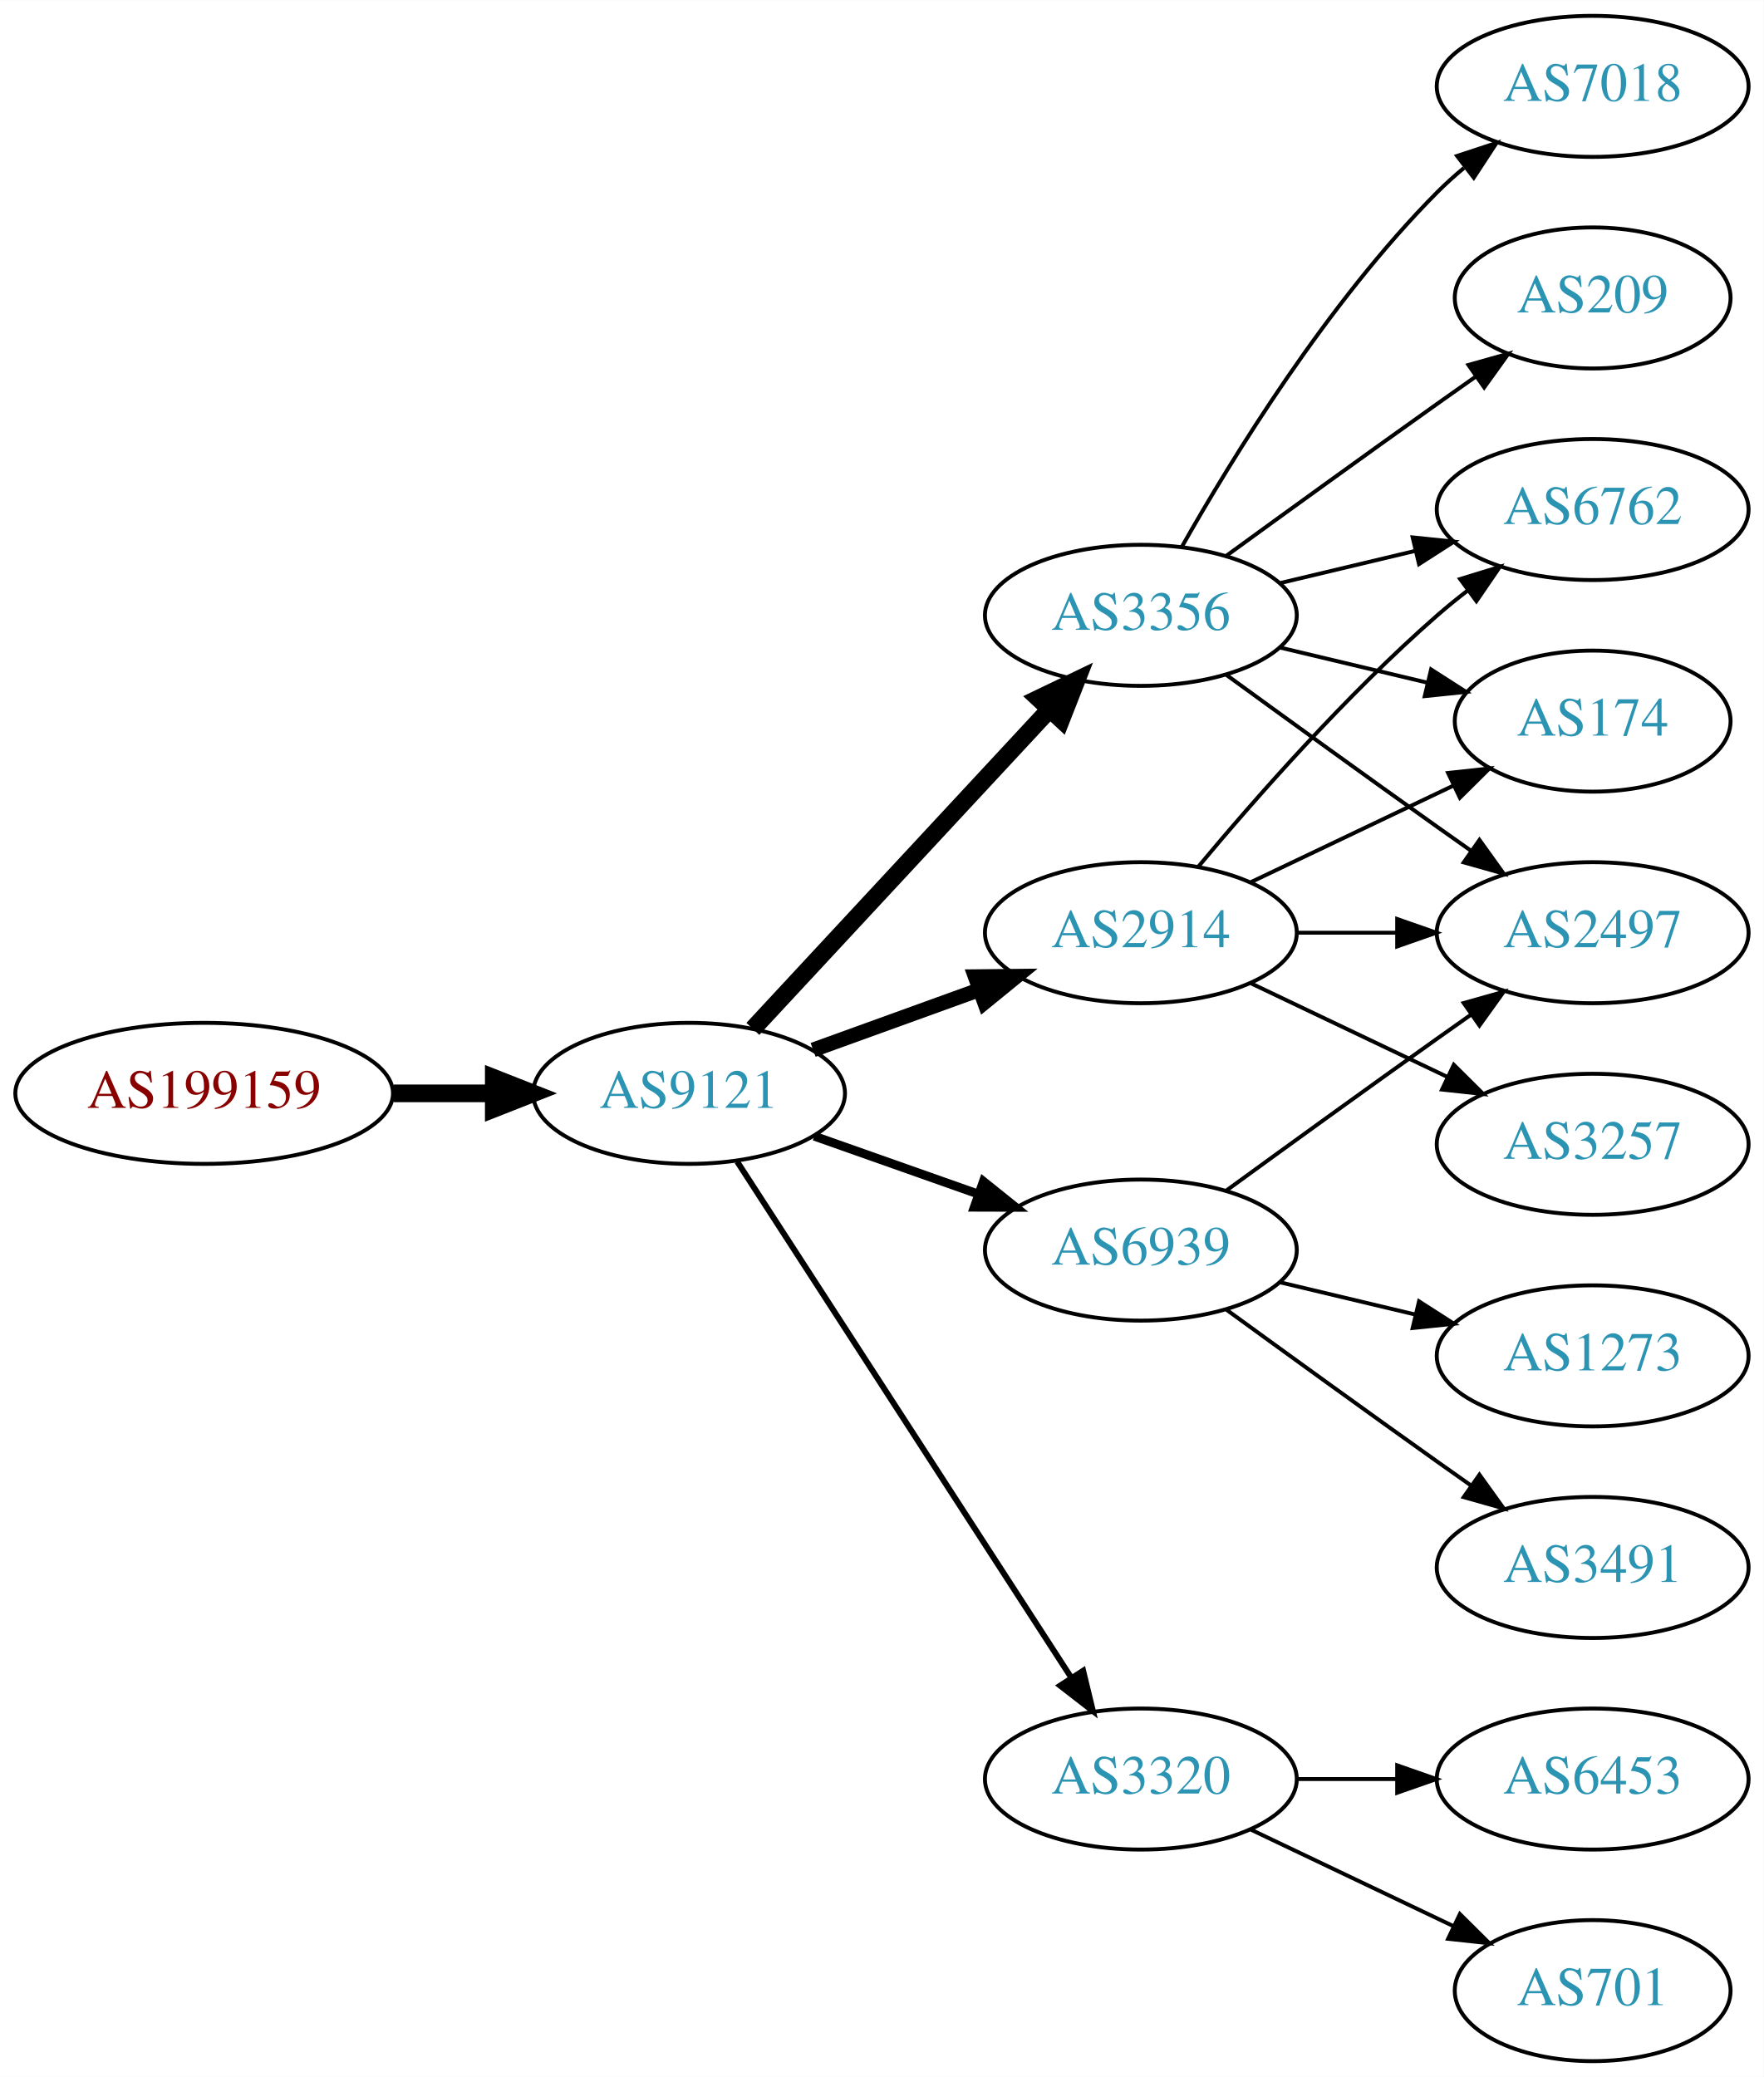
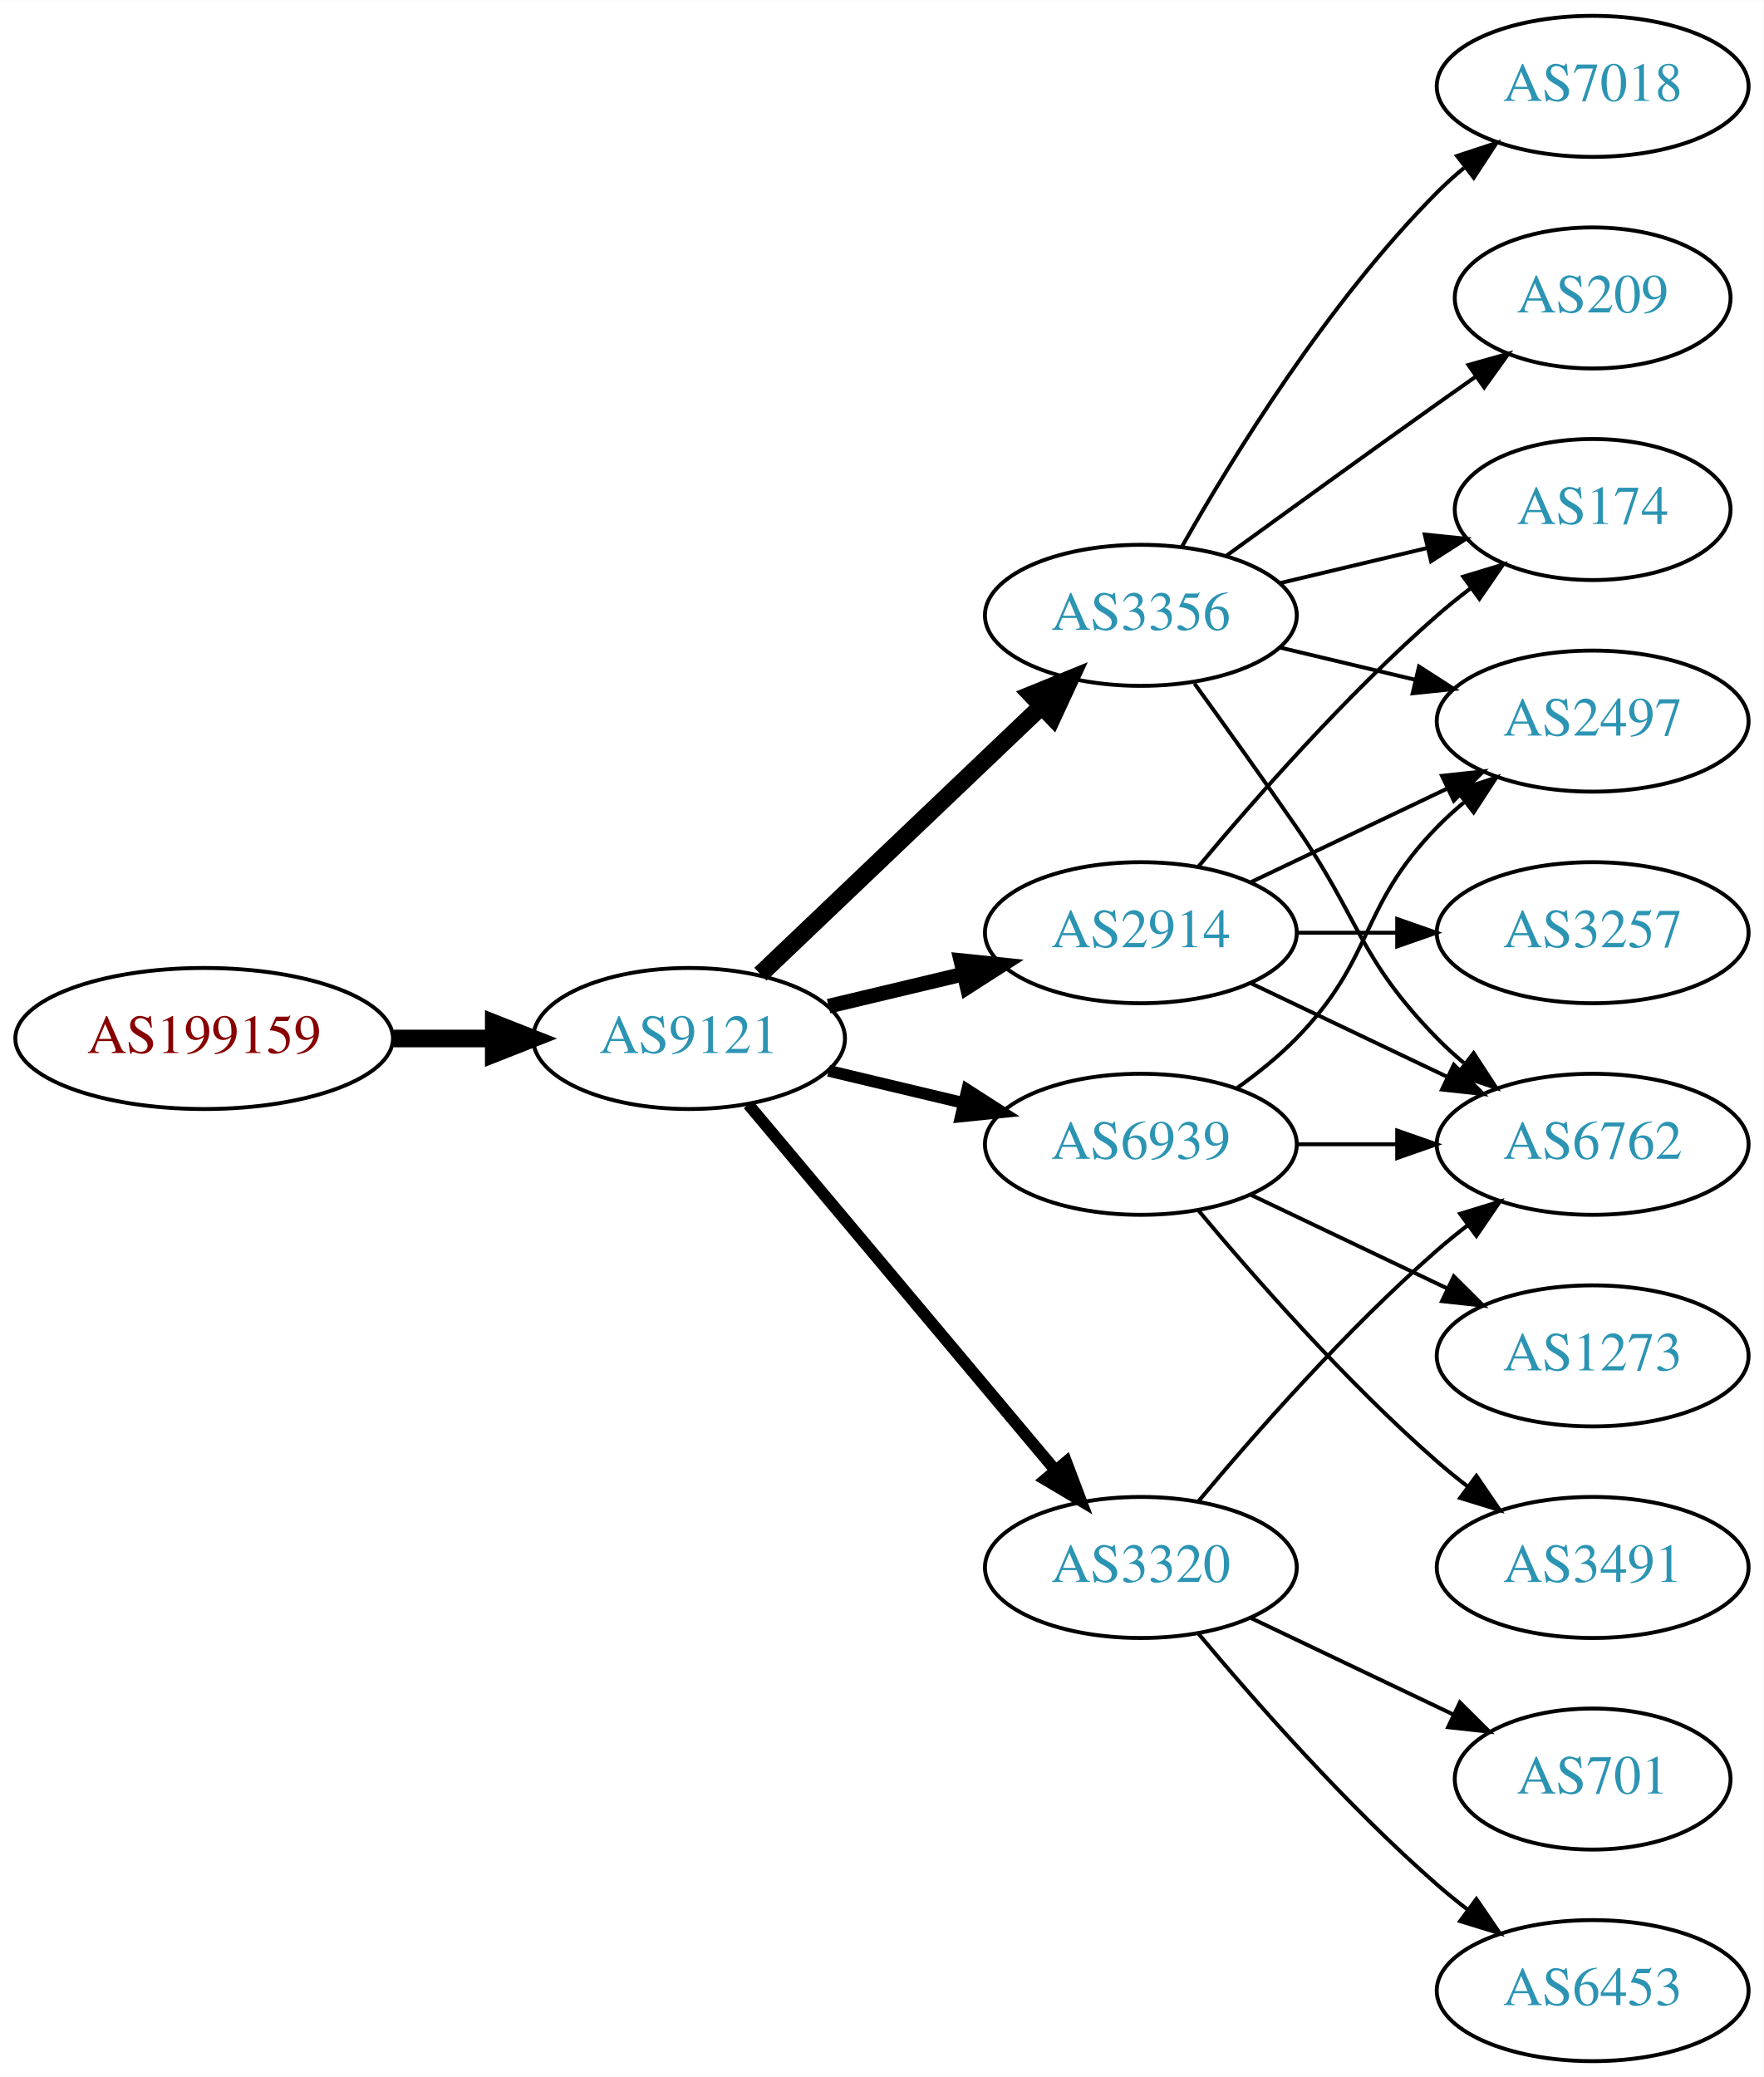
<svg xmlns="http://www.w3.org/2000/svg" xmlns:xlink="http://www.w3.org/1999/xlink" width="450pt" height="530pt" viewBox="0.00 0.00 450.07 530.00">
  <g id="graph0" class="graph" transform="scale(1 1) rotate(0) translate(4 526)">
    <polygon fill="white" stroke="none" points="-4,4 -4,-526 446.07,-526 446.07,4 -4,4" />
    <g id="node1" class="node">
      <g id="a_node1">
        <a xlink:href="/asn/199159" xlink:title="AS199159 ~ powered by ANX [AT]">
-           <ellipse fill="#ffffff" stroke="black" cx="48.096" cy="-247" rx="48.192" ry="18" />
-           <text text-anchor="middle" x="48.096" y="-243.3" font-family="Times,serif" font-size="14.00" fill="#880000">AS199159</text>
+           <ellipse fill="#ffffff" stroke="black" cx="48.096" cy="-261" rx="48.192" ry="18" />
+           <text text-anchor="middle" x="48.096" y="-257.3" font-family="Times,serif" font-size="14.00" fill="#880000">AS199159</text>
        </a>
      </g>
    </g>
    <g id="node2" class="node">
      <g id="a_node2">
        <a xlink:href="/asn/9121" xlink:title="AS9121 ~ TTNet [TR]">
-           <ellipse fill="#ffffff" stroke="black" cx="171.838" cy="-247" rx="39.794" ry="18" />
-           <text text-anchor="middle" x="171.838" y="-243.3" font-family="Times,serif" font-size="14.00" fill="#2c94b3">AS9121</text>
+           <ellipse fill="#ffffff" stroke="black" cx="171.838" cy="-261" rx="39.794" ry="18" />
+           <text text-anchor="middle" x="171.838" y="-257.3" font-family="Times,serif" font-size="14.00" fill="#2c94b3">AS9121</text>
        </a>
      </g>
    </g>
    <g id="edge1" class="edge">
-       <path fill="none" stroke="black" stroke-width="4.5" d="M96.513,-247C104.867,-247 113.577,-247 121.969,-247" />
-       <polygon fill="black" stroke="black" stroke-width="4.5" points="122.004,-250.938 132.004,-247 122.004,-243.063 122.004,-250.938" />
+       <path fill="none" stroke="black" stroke-width="4.5" d="M96.513,-261C104.867,-261 113.577,-261 121.969,-261" />
+       <polygon fill="black" stroke="black" stroke-width="4.5" points="122.004,-264.938 132.004,-261 122.004,-257.063 122.004,-264.938" />
    </g>
    <g id="node3" class="node">
      <g id="a_node3">
        <a xlink:href="/asn/3356" xlink:title="AS3356 ~ Level 3 Parent, LLC [US]">
          <ellipse fill="#ffffff" stroke="black" cx="287.131" cy="-369" rx="39.794" ry="18" />
          <text text-anchor="middle" x="287.131" y="-365.3" font-family="Times,serif" font-size="14.00" fill="#2c94b3">AS3356</text>
        </a>
      </g>
    </g>
    <g id="edge2" class="edge">
-       <path fill="none" stroke="black" stroke-width="4.5" d="M188.117,-263.453C207.628,-284.464 241.536,-320.978 263.907,-345.068" />
-       <polygon fill="black" stroke="black" stroke-width="4.5" points="261.042,-347.769 270.732,-352.418 266.812,-342.41 261.042,-347.769" />
+       <path fill="none" stroke="black" stroke-width="4.5" d="M190.045,-277.403C209.12,-295.587 240.04,-325.063 261.638,-345.651" />
+       <polygon fill="black" stroke="black" stroke-width="4.5" points="259.178,-348.747 269.133,-352.797 264.612,-343.047 259.178,-348.747" />
    </g>
    <g id="node4" class="node">
      <g id="a_node4">
-         <a xlink:href="/asn/3320" xlink:title="AS3320 ~ DTAG [DE]">
-           <ellipse fill="#ffffff" stroke="black" cx="287.131" cy="-72" rx="39.794" ry="18" />
-           <text text-anchor="middle" x="287.131" y="-68.3" font-family="Times,serif" font-size="14.00" fill="#2c94b3">AS3320</text>
+         <a xlink:href="/asn/6939" xlink:title="AS6939 ~ Hurricane Electric LLC [US]">
+           <ellipse fill="#ffffff" stroke="black" cx="287.131" cy="-234" rx="39.794" ry="18" />
+           <text text-anchor="middle" x="287.131" y="-230.3" font-family="Times,serif" font-size="14.00" fill="#2c94b3">AS6939</text>
        </a>
      </g>
    </g>
    <g id="edge3" class="edge">
-       <path fill="none" stroke="black" stroke-width="1.5" d="M184.115,-229.581C204.135,-198.657 245.972,-134.033 269.372,-97.887" />
-       <polygon fill="black" stroke="black" stroke-width="1.5" points="272.403,-99.645 274.899,-89.349 266.527,-95.841 272.403,-99.645" />
+       <path fill="none" stroke="black" stroke-width="3" d="M207.445,-252.752C218.316,-250.162 230.471,-247.265 241.913,-244.538" />
+       <polygon fill="black" stroke="black" stroke-width="3" points="242.819,-247.92 251.736,-242.197 241.197,-241.111 242.819,-247.92" />
    </g>
    <g id="node5" class="node">
      <g id="a_node5">
-         <a xlink:href="/asn/6939" xlink:title="AS6939 ~ Hurricane Electric LLC [US]">
-           <ellipse fill="#ffffff" stroke="black" cx="287.131" cy="-207" rx="39.794" ry="18" />
-           <text text-anchor="middle" x="287.131" y="-203.3" font-family="Times,serif" font-size="14.00" fill="#2c94b3">AS6939</text>
+         <a xlink:href="/asn/3320" xlink:title="AS3320 ~ DTAG [DE]">
+           <ellipse fill="#ffffff" stroke="black" cx="287.131" cy="-126" rx="39.794" ry="18" />
+           <text text-anchor="middle" x="287.131" y="-122.3" font-family="Times,serif" font-size="14.00" fill="#2c94b3">AS3320</text>
        </a>
      </g>
    </g>
    <g id="edge4" class="edge">
-       <path fill="none" stroke="black" stroke-width="2.25" d="M203.796,-236.07C216.659,-231.528 231.765,-226.195 245.502,-221.345" />
-       <polygon fill="black" stroke="black" stroke-width="2.25" points="246.946,-224.547 255.211,-217.917 244.616,-217.946 246.946,-224.547" />
+       <path fill="none" stroke="black" stroke-width="3" d="M186.958,-244.175C206.632,-220.731 242.436,-178.066 265.215,-150.924" />
+       <polygon fill="black" stroke="black" stroke-width="3" points="268.086,-152.947 271.833,-143.037 262.724,-148.447 268.086,-152.947" />
    </g>
    <g id="node6" class="node">
      <g id="a_node6">
        <a xlink:href="/asn/2914" xlink:title="AS2914 ~ NTT America, Inc. [US]">
          <ellipse fill="#ffffff" stroke="black" cx="287.131" cy="-288" rx="39.794" ry="18" />
          <text text-anchor="middle" x="287.131" y="-284.3" font-family="Times,serif" font-size="14.00" fill="#2c94b3">AS2914</text>
        </a>
      </g>
    </g>
    <g id="edge5" class="edge">
-       <path fill="none" stroke="black" stroke-width="3.75" d="M203.497,-258.095C216.469,-262.79 231.762,-268.324 245.643,-273.348" />
-       <polygon fill="black" stroke="black" stroke-width="3.75" points="244.853,-276.784 255.448,-276.896 247.236,-270.202 244.853,-276.784" />
+       <path fill="none" stroke="black" stroke-width="3.75" d="M207.445,-269.248C218.316,-271.838 230.471,-274.735 241.913,-277.462" />
+       <polygon fill="black" stroke="black" stroke-width="3.75" points="241.197,-280.889 251.736,-279.803 242.819,-274.08 241.197,-280.889" />
    </g>
    <g id="node7" class="node">
      <g id="a_node7">
        <a xlink:href="/asn/7018" xlink:title="AS7018 ~ AT&amp;T Services, Inc. [US]">
          <ellipse fill="#ffffff" stroke="black" cx="402.424" cy="-504" rx="39.794" ry="18" />
          <text text-anchor="middle" x="402.424" y="-500.3" font-family="Times,serif" font-size="14.00" fill="#2c94b3">AS7018</text>
        </a>
      </g>
    </g>
    <g id="edge6" class="edge">
      <path fill="none" stroke="black" d="M297.591,-386.49C310.373,-409.096 334.805,-448.886 362.777,-477 364.888,-479.121 367.184,-481.188 369.57,-483.171" />
      <polygon fill="black" stroke="black" points="367.822,-486.242 377.885,-489.556 372.085,-480.69 367.822,-486.242" />
    </g>
    <g id="node8" class="node">
      <g id="a_node8">
        <a xlink:href="/asn/209" xlink:title="AS209 ~ CenturyLink Communications, LLC [US]">
          <ellipse fill="#ffffff" stroke="black" cx="402.424" cy="-450" rx="35.194" ry="18" />
          <text text-anchor="middle" x="402.424" y="-446.3" font-family="Times,serif" font-size="14.00" fill="#2c94b3">AS209</text>
        </a>
      </g>
    </g>
    <g id="edge7" class="edge">
      <path fill="none" stroke="black" d="M308.979,-384.222C323.913,-395.091 344.527,-410.025 362.777,-423 365.988,-425.282 369.357,-427.661 372.711,-430.018" />
      <polygon fill="black" stroke="black" points="370.723,-432.899 380.922,-435.77 374.74,-427.166 370.723,-432.899" />
    </g>
    <g id="node9" class="node">
      <g id="a_node9">
-         <a xlink:href="/asn/174" xlink:title="AS174 ~ Cogent Communications [US]">
-           <ellipse fill="#ffffff" stroke="black" cx="402.424" cy="-342" rx="35.194" ry="18" />
-           <text text-anchor="middle" x="402.424" y="-338.3" font-family="Times,serif" font-size="14.00" fill="#2c94b3">AS174</text>
+         <a xlink:href="/asn/2497" xlink:title="AS2497 ~ Internet Initiative Japan Inc. [JP]">
+           <ellipse fill="#ffffff" stroke="black" cx="402.424" cy="-342" rx="39.794" ry="18" />
+           <text text-anchor="middle" x="402.424" y="-338.3" font-family="Times,serif" font-size="14.00" fill="#2c94b3">AS2497</text>
        </a>
      </g>
    </g>
    <g id="edge8" class="edge">
-       <path fill="none" stroke="black" d="M322.738,-360.752C334.533,-357.942 347.837,-354.771 360.105,-351.847" />
-       <polygon fill="black" stroke="black" points="361.194,-355.186 370.11,-349.463 359.571,-348.376 361.194,-355.186" />
+       <path fill="none" stroke="black" d="M322.738,-360.752C333.609,-358.162 345.764,-355.265 357.206,-352.538" />
+       <polygon fill="black" stroke="black" points="358.112,-355.92 367.029,-350.197 356.49,-349.111 358.112,-355.92" />
    </g>
    <g id="node10" class="node">
      <g id="a_node10">
-         <a xlink:href="/asn/2497" xlink:title="AS2497 ~ Internet Initiative Japan Inc. [JP]">
-           <ellipse fill="#ffffff" stroke="black" cx="402.424" cy="-288" rx="39.794" ry="18" />
-           <text text-anchor="middle" x="402.424" y="-284.3" font-family="Times,serif" font-size="14.00" fill="#2c94b3">AS2497</text>
+         <a xlink:href="/asn/6762" xlink:title="AS6762 ~ TELECOM ITALIA SPARKLE S.p.A. [IT]">
+           <ellipse fill="#ffffff" stroke="black" cx="402.424" cy="-234" rx="39.794" ry="18" />
+           <text text-anchor="middle" x="402.424" y="-230.3" font-family="Times,serif" font-size="14.00" fill="#2c94b3">AS6762</text>
        </a>
      </g>
    </g>
    <g id="edge9" class="edge">
-       <path fill="none" stroke="black" d="M308.979,-353.778C323.913,-342.909 344.527,-327.975 362.777,-315 365.598,-312.995 368.541,-310.915 371.489,-308.841" />
-       <polygon fill="black" stroke="black" points="373.535,-311.681 379.714,-303.074 369.516,-305.95 373.535,-311.681" />
+       <path fill="none" stroke="black" d="M300.81,-351.594C308.426,-341.063 318.258,-327.33 326.777,-315 343.173,-291.269 342.605,-281.617 362.777,-261 364.87,-258.861 367.154,-256.782 369.53,-254.79" />
+       <polygon fill="black" stroke="black" points="372.049,-257.268 377.83,-248.389 367.774,-251.725 372.049,-257.268" />
    </g>
    <g id="node11" class="node">
      <g id="a_node11">
-         <a xlink:href="/asn/6762" xlink:title="AS6762 ~ TELECOM ITALIA SPARKLE S.p.A. [IT]">
-           <ellipse fill="#ffffff" stroke="black" cx="402.424" cy="-396" rx="39.794" ry="18" />
-           <text text-anchor="middle" x="402.424" y="-392.3" font-family="Times,serif" font-size="14.00" fill="#2c94b3">AS6762</text>
+         <a xlink:href="/asn/174" xlink:title="AS174 ~ Cogent Communications [US]">
+           <ellipse fill="#ffffff" stroke="black" cx="402.424" cy="-396" rx="35.194" ry="18" />
+           <text text-anchor="middle" x="402.424" y="-392.3" font-family="Times,serif" font-size="14.00" fill="#2c94b3">AS174</text>
        </a>
      </g>
    </g>
    <g id="edge10" class="edge">
-       <path fill="none" stroke="black" d="M322.738,-377.248C333.609,-379.838 345.764,-382.735 357.206,-385.462" />
-       <polygon fill="black" stroke="black" points="356.49,-388.889 367.029,-387.803 358.112,-382.08 356.49,-388.889" />
+       <path fill="none" stroke="black" d="M322.738,-377.248C334.533,-380.058 347.837,-383.229 360.105,-386.153" />
+       <polygon fill="black" stroke="black" points="359.571,-389.624 370.11,-388.537 361.194,-382.814 359.571,-389.624" />
+     </g>
+     <g id="edge14" class="edge">
+       <path fill="none" stroke="black" d="M311.725,-248.389C316.981,-252.148 322.313,-256.437 326.777,-261 346.95,-281.617 342.605,-294.383 362.777,-315 364.87,-317.139 367.154,-319.218 369.53,-321.21" />
+       <polygon fill="black" stroke="black" points="367.774,-324.275 377.83,-327.611 372.049,-318.732 367.774,-324.275" />
+     </g>
+     <g id="edge13" class="edge">
+       <path fill="none" stroke="black" d="M326.803,-234C335.006,-234 343.77,-234 352.302,-234" />
+       <polygon fill="black" stroke="black" points="352.541,-237.5 362.541,-234 352.541,-230.5 352.541,-237.5" />
    </g>
    <g id="node12" class="node">
      <g id="a_node12">
-         <a xlink:href="/asn/6453" xlink:title="AS6453 ~ TATA COMMUNICATIONS (AMERICA) INC [US]">
-           <ellipse fill="#ffffff" stroke="black" cx="402.424" cy="-72" rx="39.794" ry="18" />
-           <text text-anchor="middle" x="402.424" y="-68.3" font-family="Times,serif" font-size="14.00" fill="#2c94b3">AS6453</text>
-         </a>
-       </g>
-     </g>
-     <g id="edge11" class="edge">
-       <path fill="none" stroke="black" d="M326.803,-72C335.006,-72 343.77,-72 352.302,-72" />
-       <polygon fill="black" stroke="black" points="352.541,-75.5 362.541,-72 352.541,-68.5 352.541,-75.5" />
-     </g>
-     <g id="node13" class="node">
-       <g id="a_node13">
-         <a xlink:href="/asn/701" xlink:title="AS701 ~ UUNET [US]">
-           <ellipse fill="#ffffff" stroke="black" cx="402.424" cy="-18" rx="35.194" ry="18" />
-           <text text-anchor="middle" x="402.424" y="-14.3" font-family="Times,serif" font-size="14.00" fill="#2c94b3">AS701</text>
-         </a>
-       </g>
-     </g>
-     <g id="edge12" class="edge">
-       <path fill="none" stroke="black" d="M315.267,-59.066C330.699,-51.71 350.185,-42.423 366.72,-34.541" />
-       <polygon fill="black" stroke="black" points="368.54,-37.551 376.062,-30.089 365.529,-31.232 368.54,-37.551" />
-     </g>
-     <g id="edge15" class="edge">
-       <path fill="none" stroke="black" d="M308.979,-222.222C323.913,-233.091 344.527,-248.025 362.777,-261 365.598,-263.005 368.541,-265.085 371.489,-267.159" />
-       <polygon fill="black" stroke="black" points="369.516,-270.05 379.714,-272.926 373.535,-264.319 369.516,-270.05" />
-     </g>
-     <g id="node14" class="node">
-       <g id="a_node14">
        <a xlink:href="/asn/1273" xlink:title="AS1273 ~ Vodafone Group PLC [EU]">
          <ellipse fill="#ffffff" stroke="black" cx="402.424" cy="-180" rx="39.794" ry="18" />
          <text text-anchor="middle" x="402.424" y="-176.3" font-family="Times,serif" font-size="14.00" fill="#2c94b3">AS1273</text>
        </a>
      </g>
    </g>
-     <g id="edge13" class="edge">
-       <path fill="none" stroke="black" d="M322.738,-198.752C333.609,-196.162 345.764,-193.265 357.206,-190.538" />
-       <polygon fill="black" stroke="black" points="358.112,-193.92 367.029,-188.197 356.49,-187.111 358.112,-193.92" />
-     </g>
-     <g id="node15" class="node">
-       <g id="a_node15">
+     <g id="edge11" class="edge">
+       <path fill="none" stroke="black" d="M315.267,-221.066C330.261,-213.919 349.082,-204.948 365.306,-197.215" />
+       <polygon fill="black" stroke="black" points="366.988,-200.291 374.509,-192.829 363.976,-193.972 366.988,-200.291" />
+     </g>
+     <g id="node13" class="node">
+       <g id="a_node13">
        <a xlink:href="/asn/3491" xlink:title="AS3491 ~ PCCW Global, Inc. [US]">
          <ellipse fill="#ffffff" stroke="black" cx="402.424" cy="-126" rx="39.794" ry="18" />
          <text text-anchor="middle" x="402.424" y="-122.3" font-family="Times,serif" font-size="14.00" fill="#2c94b3">AS3491</text>
        </a>
      </g>
    </g>
-     <g id="edge14" class="edge">
-       <path fill="none" stroke="black" d="M308.979,-191.778C323.913,-180.909 344.527,-165.975 362.777,-153 365.598,-150.995 368.541,-148.915 371.489,-146.841" />
-       <polygon fill="black" stroke="black" points="373.535,-149.681 379.714,-141.074 369.516,-143.95 373.535,-149.681" />
+     <g id="edge12" class="edge">
+       <path fill="none" stroke="black" d="M301.761,-217.183C316.044,-200.071 339.59,-173.255 362.777,-153 365.243,-150.846 367.882,-148.706 370.579,-146.628" />
+       <polygon fill="black" stroke="black" points="372.752,-149.375 378.733,-140.63 368.604,-143.736 372.752,-149.375" />
    </g>
    <g id="edge17" class="edge">
-       <path fill="none" stroke="black" d="M315.267,-300.934C330.699,-308.29 350.185,-317.577 366.72,-325.459" />
-       <polygon fill="black" stroke="black" points="365.529,-328.768 376.062,-329.911 368.54,-322.449 365.529,-328.768" />
+       <path fill="none" stroke="black" d="M301.761,-142.817C316.044,-159.929 339.59,-186.745 362.777,-207 365.243,-209.154 367.882,-211.294 370.579,-213.372" />
+       <polygon fill="black" stroke="black" points="368.604,-216.264 378.733,-219.37 372.752,-210.625 368.604,-216.264" />
+     </g>
+     <g id="node14" class="node">
+       <g id="a_node14">
+         <a xlink:href="/asn/701" xlink:title="AS701 ~ UUNET [US]">
+           <ellipse fill="#ffffff" stroke="black" cx="402.424" cy="-72" rx="35.194" ry="18" />
+           <text text-anchor="middle" x="402.424" y="-68.3" font-family="Times,serif" font-size="14.00" fill="#2c94b3">AS701</text>
+         </a>
+       </g>
+     </g>
+     <g id="edge15" class="edge">
+       <path fill="none" stroke="black" d="M315.267,-113.066C330.699,-105.71 350.185,-96.423 366.72,-88.541" />
+       <polygon fill="black" stroke="black" points="368.54,-91.551 376.062,-84.089 365.529,-85.232 368.54,-91.551" />
+     </g>
+     <g id="node15" class="node">
+       <g id="a_node15">
+         <a xlink:href="/asn/6453" xlink:title="AS6453 ~ TATA COMMUNICATIONS (AMERICA) INC [US]">
+           <ellipse fill="#ffffff" stroke="black" cx="402.424" cy="-18" rx="39.794" ry="18" />
+           <text text-anchor="middle" x="402.424" y="-14.3" font-family="Times,serif" font-size="14.00" fill="#2c94b3">AS6453</text>
+         </a>
+       </g>
+     </g>
+     <g id="edge16" class="edge">
+       <path fill="none" stroke="black" d="M301.761,-109.183C316.044,-92.071 339.59,-65.255 362.777,-45 365.243,-42.846 367.882,-40.706 370.579,-38.628" />
+       <polygon fill="black" stroke="black" points="372.752,-41.375 378.733,-32.63 368.604,-35.736 372.752,-41.375" />
    </g>
    <g id="edge18" class="edge">
-       <path fill="none" stroke="black" d="M326.803,-288C335.006,-288 343.77,-288 352.302,-288" />
-       <polygon fill="black" stroke="black" points="352.541,-291.5 362.541,-288 352.541,-284.5 352.541,-291.5" />
+       <path fill="none" stroke="black" d="M315.267,-300.934C330.261,-308.081 349.082,-317.052 365.306,-324.785" />
+       <polygon fill="black" stroke="black" points="363.976,-328.028 374.509,-329.171 366.988,-321.709 363.976,-328.028" />
+     </g>
+     <g id="edge21" class="edge">
+       <path fill="none" stroke="black" d="M315.267,-275.066C330.261,-267.919 349.082,-258.948 365.306,-251.215" />
+       <polygon fill="black" stroke="black" points="366.988,-254.291 374.509,-246.829 363.976,-247.972 366.988,-254.291" />
    </g>
    <g id="edge19" class="edge">
-       <path fill="none" stroke="black" d="M301.761,-304.817C316.044,-321.929 339.59,-348.745 362.777,-369 365.243,-371.154 367.882,-373.294 370.579,-375.372" />
-       <polygon fill="black" stroke="black" points="368.604,-378.264 378.733,-381.37 372.752,-372.625 368.604,-378.264" />
+       <path fill="none" stroke="black" d="M301.761,-304.817C316.044,-321.929 339.59,-348.745 362.777,-369 365.447,-371.332 368.32,-373.648 371.25,-375.886" />
+       <polygon fill="black" stroke="black" points="369.401,-378.87 379.542,-381.939 373.528,-373.216 369.401,-378.87" />
    </g>
    <g id="node16" class="node">
      <g id="a_node16">
        <a xlink:href="/asn/3257" xlink:title="AS3257 ~ GTT [DE]">
-           <ellipse fill="#ffffff" stroke="black" cx="402.424" cy="-234" rx="39.794" ry="18" />
-           <text text-anchor="middle" x="402.424" y="-230.3" font-family="Times,serif" font-size="14.00" fill="#2c94b3">AS3257</text>
-         </a>
-       </g>
-     </g>
-     <g id="edge16" class="edge">
-       <path fill="none" stroke="black" d="M315.267,-275.066C330.261,-267.919 349.082,-258.948 365.306,-251.215" />
-       <polygon fill="black" stroke="black" points="366.988,-254.291 374.509,-246.829 363.976,-247.972 366.988,-254.291" />
+           <ellipse fill="#ffffff" stroke="black" cx="402.424" cy="-288" rx="39.794" ry="18" />
+           <text text-anchor="middle" x="402.424" y="-284.3" font-family="Times,serif" font-size="14.00" fill="#2c94b3">AS3257</text>
+         </a>
+       </g>
+     </g>
+     <g id="edge20" class="edge">
+       <path fill="none" stroke="black" d="M326.803,-288C335.006,-288 343.77,-288 352.302,-288" />
+       <polygon fill="black" stroke="black" points="352.541,-291.5 362.541,-288 352.541,-284.5 352.541,-291.5" />
    </g>
  </g>
</svg>
